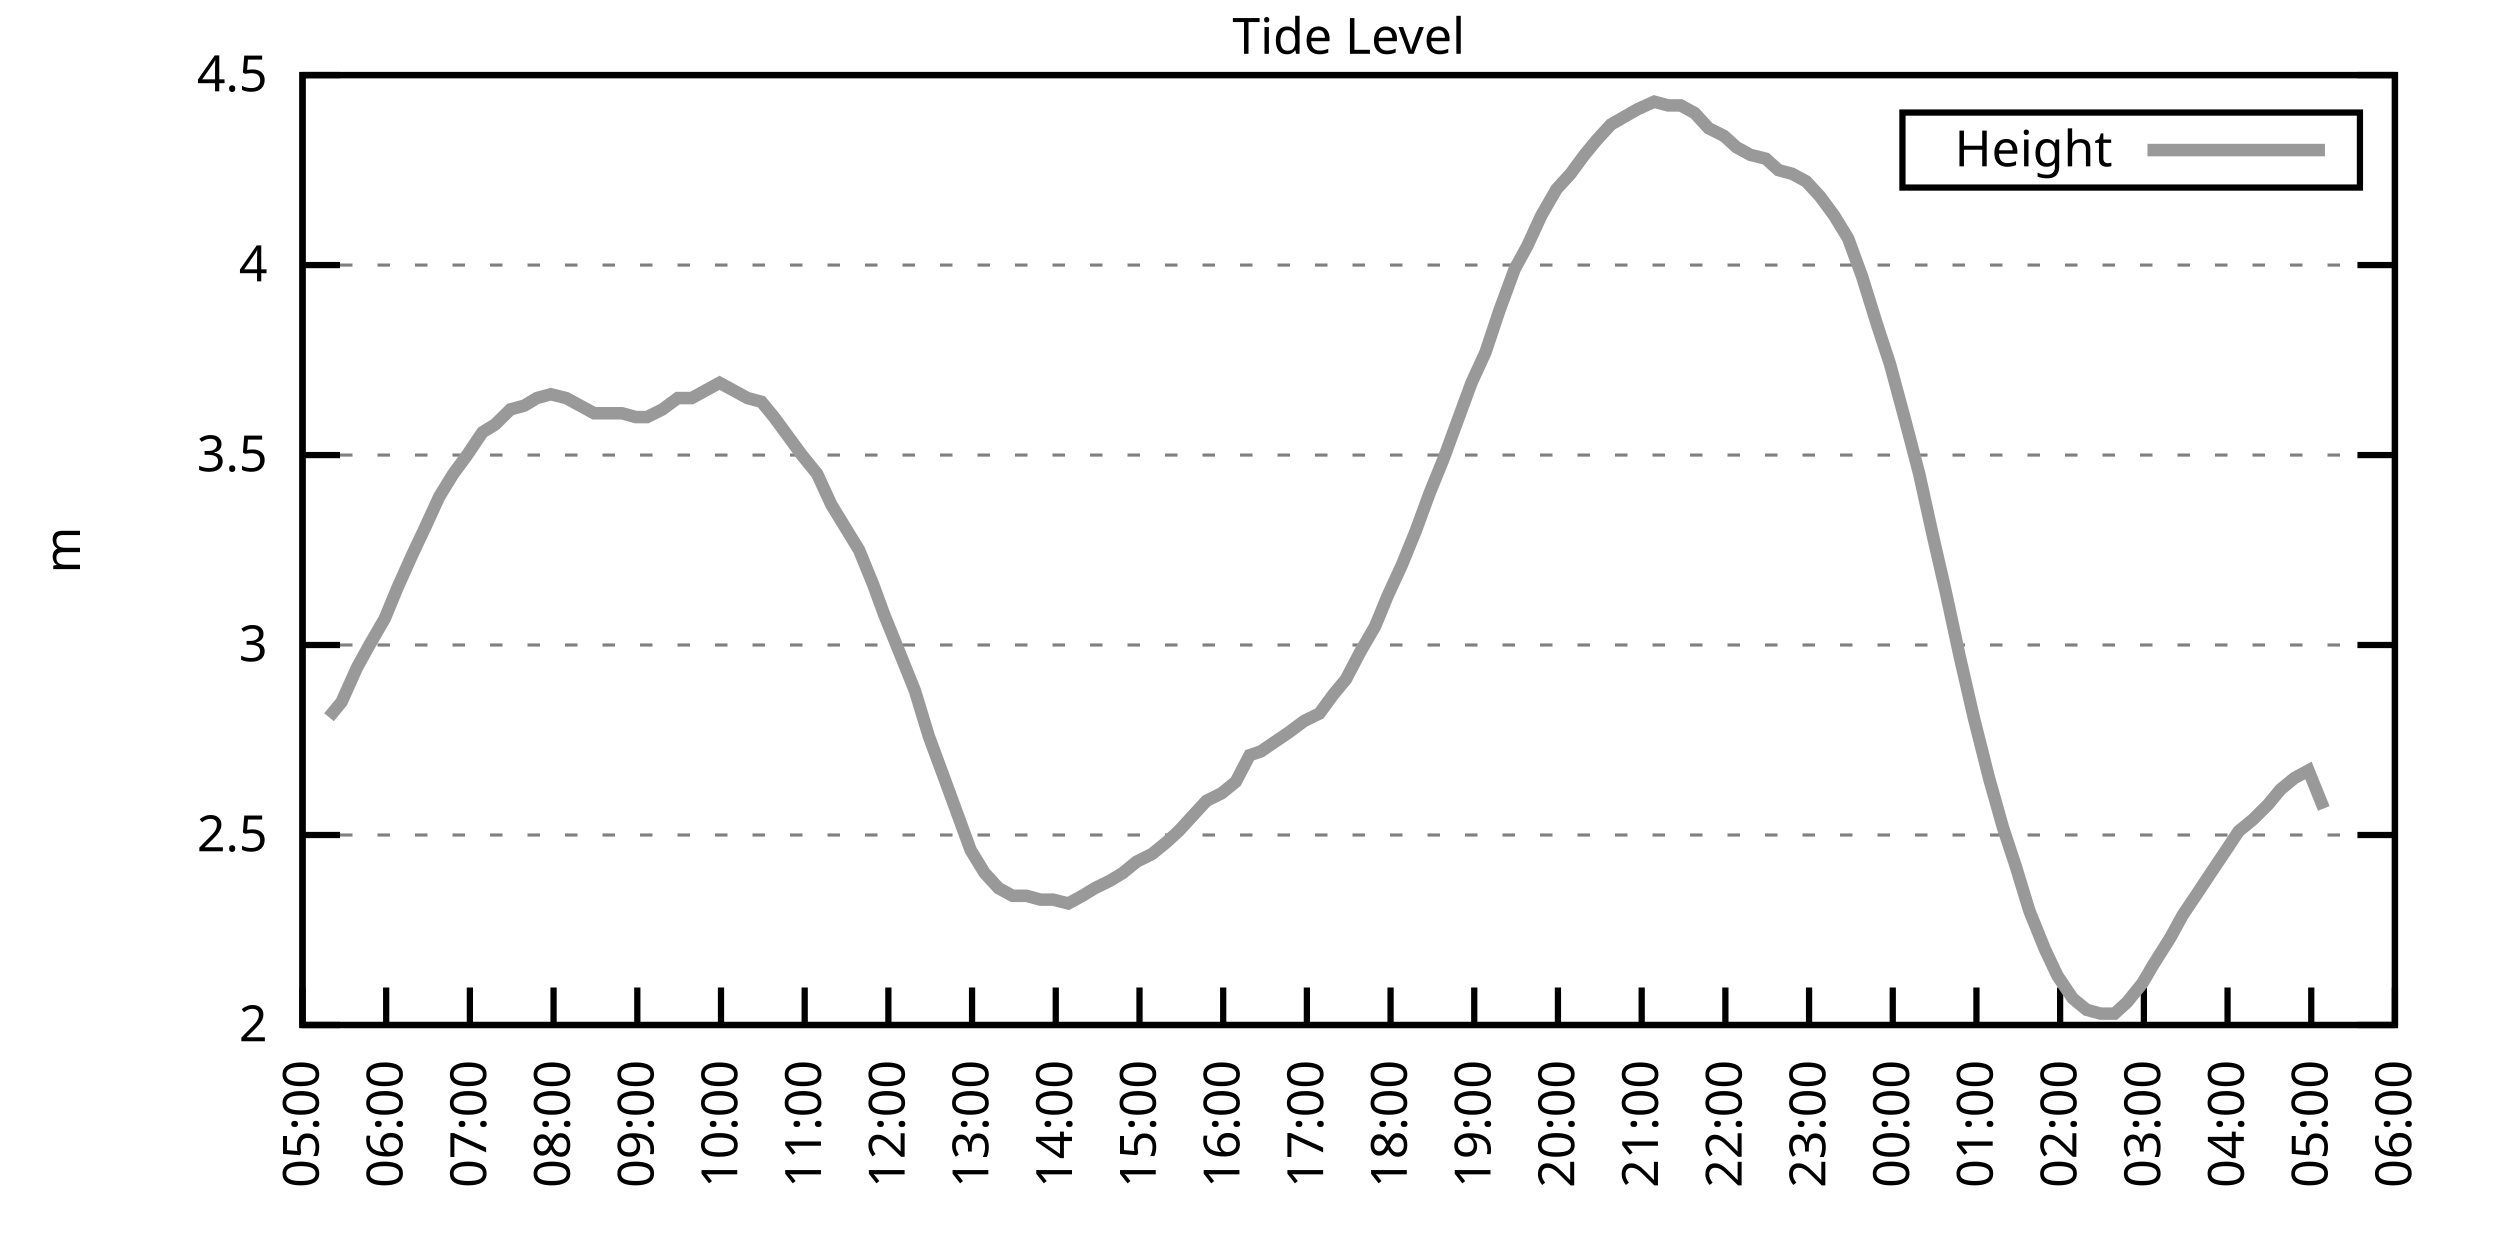
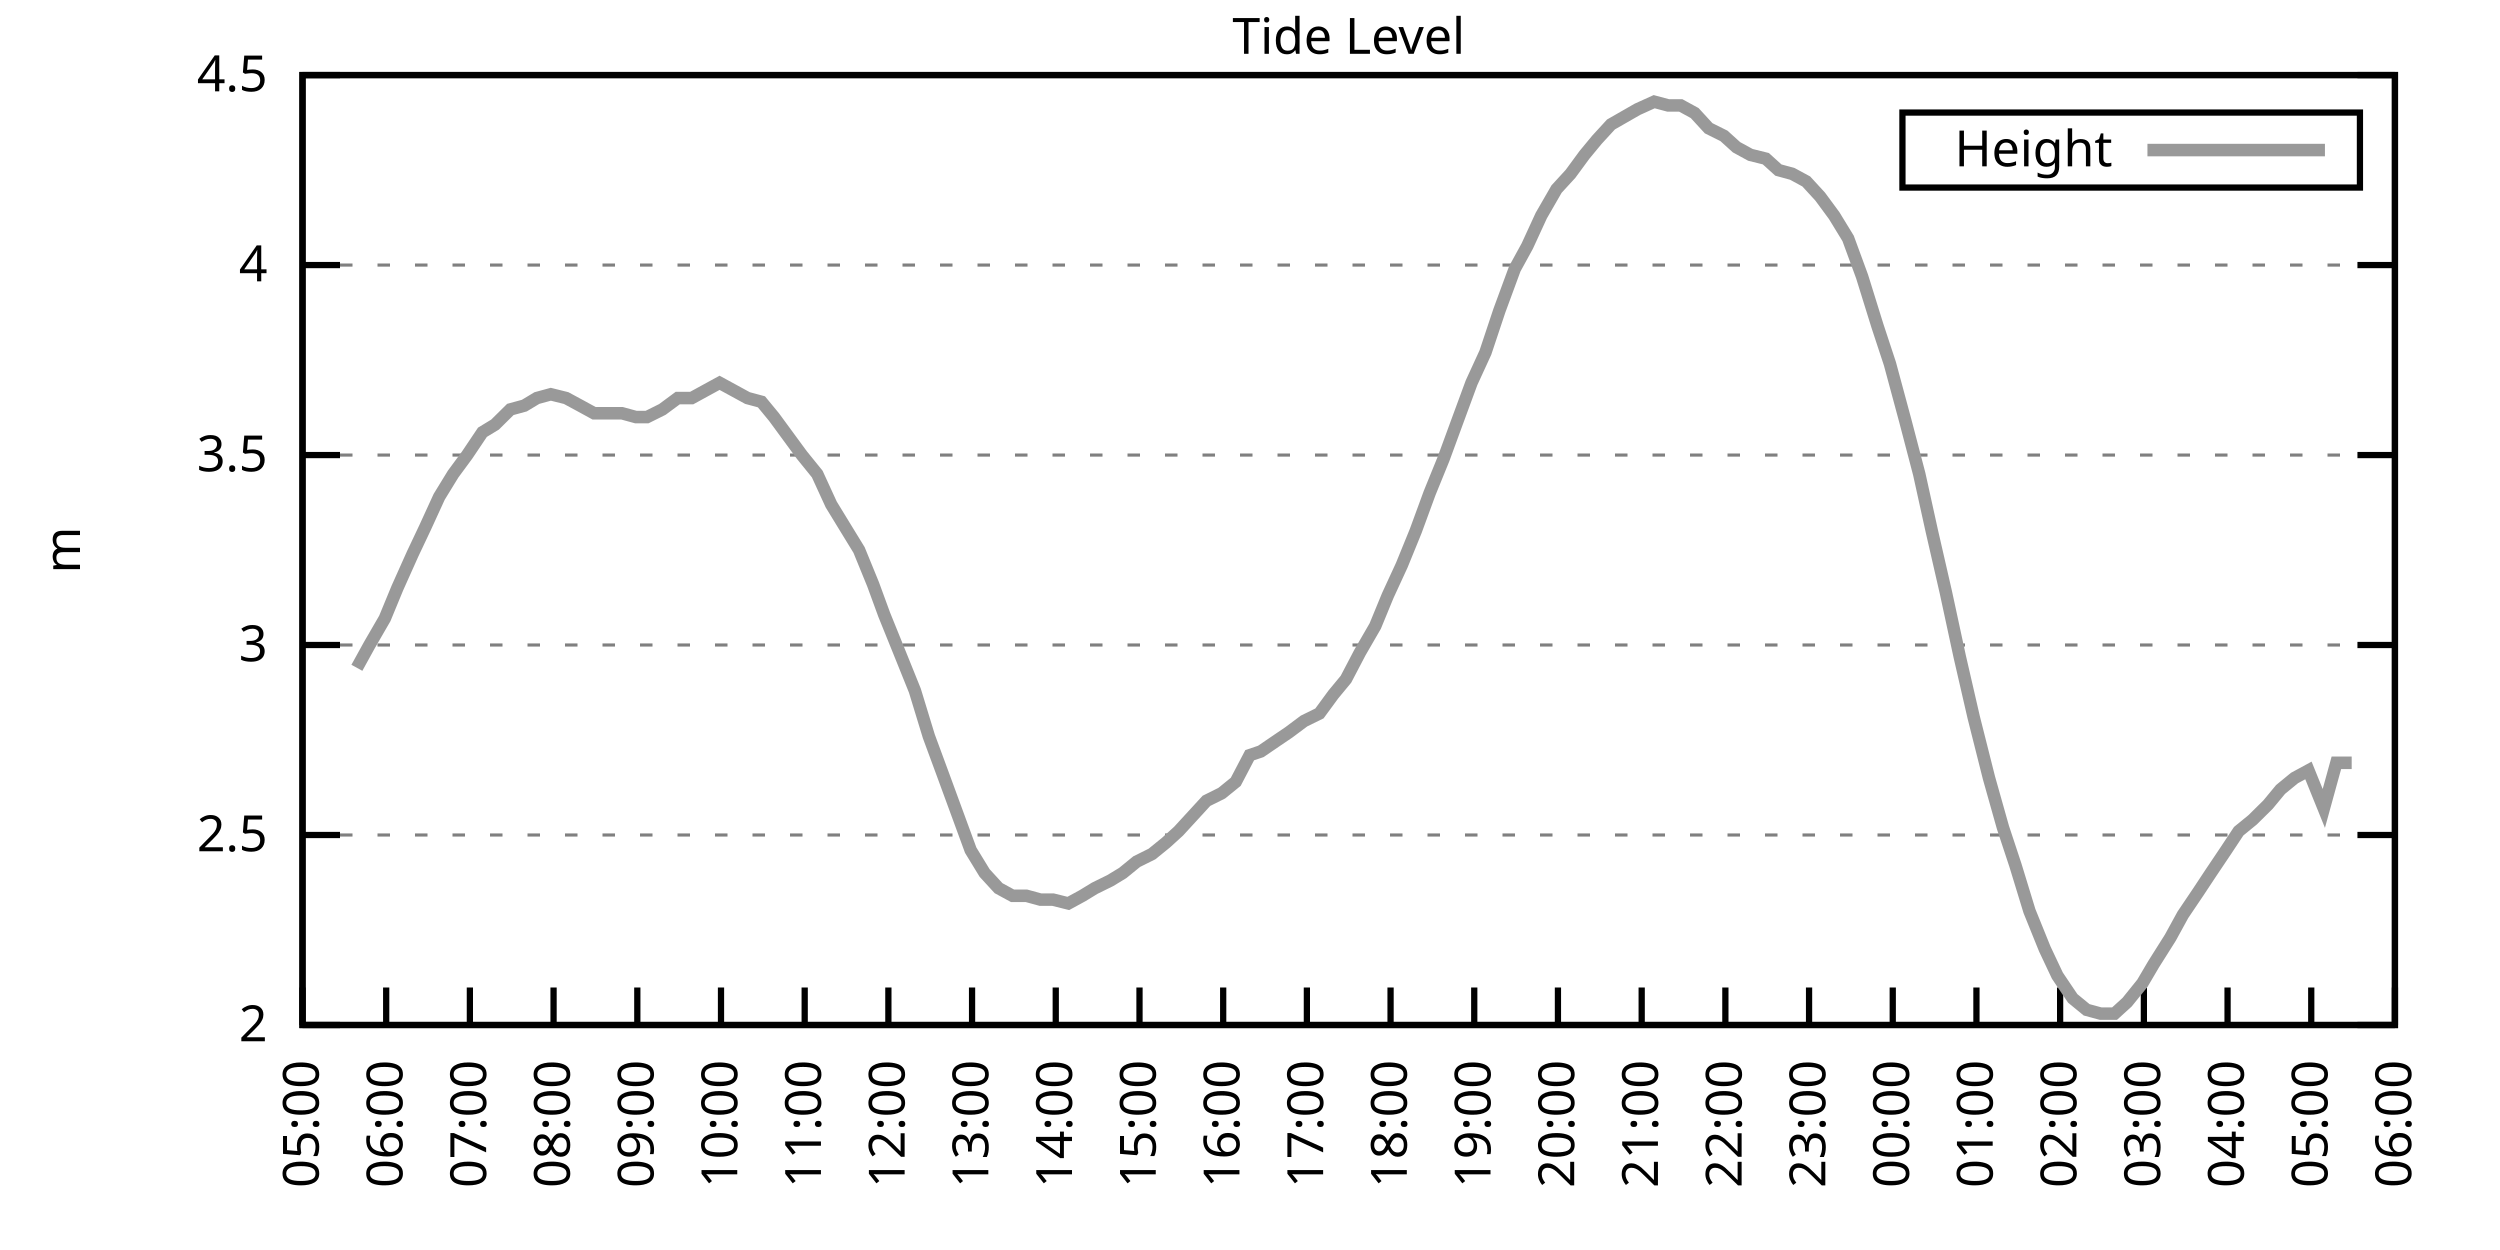
<svg xmlns="http://www.w3.org/2000/svg" xmlns:xlink="http://www.w3.org/1999/xlink" width="400" height="200" viewBox="0 0 400 200">
  <g id="gnuplot_canvas">
    <rect x="0" y="0" width="400" height="200" fill="none" />
    <defs>
      <circle id="gpDot" r="0.5" stroke-width="0.5" stroke="currentColor" />
      <path id="gpPt0" stroke-width="0.333" stroke="currentColor" d="M-1,0 h2 M0,-1 v2" />
      <path id="gpPt1" stroke-width="0.333" stroke="currentColor" d="M-1,-1 L1,1 M1,-1 L-1,1" />
      <path id="gpPt2" stroke-width="0.333" stroke="currentColor" d="M-1,0 L1,0 M0,-1 L0,1 M-1,-1 L1,1 M-1,1 L1,-1" />
      <rect id="gpPt3" stroke-width="0.333" stroke="currentColor" x="-1" y="-1" width="2" height="2" />
      <rect id="gpPt4" stroke-width="0.333" stroke="currentColor" fill="currentColor" x="-1" y="-1" width="2" height="2" />
      <circle id="gpPt5" stroke-width="0.333" stroke="currentColor" cx="0" cy="0" r="1" />
      <use xlink:href="#gpPt5" id="gpPt6" fill="currentColor" stroke="none" />
      <path id="gpPt7" stroke-width="0.333" stroke="currentColor" d="M0,-1.33 L-1.33,0.67 L1.33,0.67 z" />
      <use xlink:href="#gpPt7" id="gpPt8" fill="currentColor" stroke="none" />
      <use xlink:href="#gpPt7" id="gpPt9" stroke="currentColor" transform="rotate(180)" />
      <use xlink:href="#gpPt9" id="gpPt10" fill="currentColor" stroke="none" />
      <use xlink:href="#gpPt3" id="gpPt11" stroke="currentColor" transform="rotate(45)" />
      <use xlink:href="#gpPt11" id="gpPt12" fill="currentColor" stroke="none" />
      <path id="gpPt13" stroke-width="0.333" stroke="currentColor" d="M0,1.330 L1.265,0.411 L0.782,-1.067 L-0.782,-1.076 L-1.265,0.411 z" />
      <use xlink:href="#gpPt13" id="gpPt14" fill="currentColor" stroke="none" />
      <filter id="textbox" filterUnits="objectBoundingBox" x="0" y="0" height="1" width="1">
        <feFlood flood-color="white" flood-opacity="1" result="bgnd" />
        <feComposite in="SourceGraphic" in2="bgnd" operator="atop" />
      </filter>
      <filter id="greybox" filterUnits="objectBoundingBox" x="0" y="0" height="1" width="1">
        <feFlood flood-color="lightgrey" flood-opacity="1" result="grey" />
        <feComposite in="SourceGraphic" in2="grey" operator="atop" />
      </filter>
    </defs>
    <g fill="none" color="white" stroke="currentColor" stroke-width="1.00" stroke-linecap="butt" stroke-linejoin="miter">
</g>
    <g fill="none" color="black" stroke="currentColor" stroke-width="1.00" stroke-linecap="butt" stroke-linejoin="miter">
      <g stroke="none" shape-rendering="crispEdges">
        <polygon fill="rgb(255, 255, 255)" points="48.40,164.00 383.18,164.00 383.18,12.02 48.40,12.02 " />
      </g>
    </g>
    <g fill="none" color="black" stroke="currentColor" stroke-width="1.00" stroke-linecap="butt" stroke-linejoin="miter">
</g>
    <g fill="none" color="black" stroke="black" stroke-width="0.50" stroke-linecap="butt" stroke-linejoin="miter">
</g>
    <g fill="none" color="gray" stroke="currentColor" stroke-width="0.50" stroke-linecap="butt" stroke-linejoin="miter">
      <path stroke="gray" stroke-dasharray="2,4" class="gridline" d="M48.40,164.00 L383.19,164.00  " />
    </g>
    <g fill="none" color="gray" stroke="gray" stroke-width="1.00" stroke-linecap="butt" stroke-linejoin="miter">
</g>
    <g fill="none" color="black" stroke="currentColor" stroke-width="1.00" stroke-linecap="butt" stroke-linejoin="miter">
      <path stroke="black" d="M48.40,164.00 L54.40,164.00 M383.19,164.00 L377.19,164.00  " />
      <g transform="translate(42.80,166.60)" stroke="none" fill="black" font-family="Sans" font-size="8.00" text-anchor="end">
        <text>
          <tspan font-family="Sans"> 2</tspan>
        </text>
      </g>
    </g>
    <g fill="none" color="black" stroke="currentColor" stroke-width="1.00" stroke-linecap="butt" stroke-linejoin="miter">
</g>
    <g fill="none" color="black" stroke="black" stroke-width="0.50" stroke-linecap="butt" stroke-linejoin="miter">
</g>
    <g fill="none" color="gray" stroke="currentColor" stroke-width="0.50" stroke-linecap="butt" stroke-linejoin="miter">
      <path stroke="gray" stroke-dasharray="2,4" class="gridline" d="M48.40,133.60 L383.19,133.60  " />
    </g>
    <g fill="none" color="gray" stroke="gray" stroke-width="1.00" stroke-linecap="butt" stroke-linejoin="miter">
</g>
    <g fill="none" color="black" stroke="currentColor" stroke-width="1.00" stroke-linecap="butt" stroke-linejoin="miter">
      <path stroke="black" d="M48.40,133.60 L54.40,133.60 M383.19,133.60 L377.19,133.60  " />
      <g transform="translate(42.80,136.20)" stroke="none" fill="black" font-family="Sans" font-size="8.00" text-anchor="end">
        <text>
          <tspan font-family="Sans"> 2.5</tspan>
        </text>
      </g>
    </g>
    <g fill="none" color="black" stroke="currentColor" stroke-width="1.00" stroke-linecap="butt" stroke-linejoin="miter">
</g>
    <g fill="none" color="black" stroke="black" stroke-width="0.50" stroke-linecap="butt" stroke-linejoin="miter">
</g>
    <g fill="none" color="gray" stroke="currentColor" stroke-width="0.50" stroke-linecap="butt" stroke-linejoin="miter">
      <path stroke="gray" stroke-dasharray="2,4" class="gridline" d="M48.40,103.20 L383.19,103.20  " />
    </g>
    <g fill="none" color="gray" stroke="gray" stroke-width="1.00" stroke-linecap="butt" stroke-linejoin="miter">
</g>
    <g fill="none" color="black" stroke="currentColor" stroke-width="1.00" stroke-linecap="butt" stroke-linejoin="miter">
      <path stroke="black" d="M48.40,103.20 L54.40,103.20 M383.19,103.20 L377.19,103.20  " />
      <g transform="translate(42.80,105.80)" stroke="none" fill="black" font-family="Sans" font-size="8.00" text-anchor="end">
        <text>
          <tspan font-family="Sans"> 3</tspan>
        </text>
      </g>
    </g>
    <g fill="none" color="black" stroke="currentColor" stroke-width="1.00" stroke-linecap="butt" stroke-linejoin="miter">
</g>
    <g fill="none" color="black" stroke="black" stroke-width="0.50" stroke-linecap="butt" stroke-linejoin="miter">
</g>
    <g fill="none" color="gray" stroke="currentColor" stroke-width="0.50" stroke-linecap="butt" stroke-linejoin="miter">
      <path stroke="gray" stroke-dasharray="2,4" class="gridline" d="M48.40,72.81 L383.19,72.81  " />
    </g>
    <g fill="none" color="gray" stroke="gray" stroke-width="1.00" stroke-linecap="butt" stroke-linejoin="miter">
</g>
    <g fill="none" color="black" stroke="currentColor" stroke-width="1.00" stroke-linecap="butt" stroke-linejoin="miter">
      <path stroke="black" d="M48.40,72.81 L54.40,72.81 M383.19,72.81 L377.19,72.81  " />
      <g transform="translate(42.80,75.41)" stroke="none" fill="black" font-family="Sans" font-size="8.00" text-anchor="end">
        <text>
          <tspan font-family="Sans"> 3.5</tspan>
        </text>
      </g>
    </g>
    <g fill="none" color="black" stroke="currentColor" stroke-width="1.00" stroke-linecap="butt" stroke-linejoin="miter">
</g>
    <g fill="none" color="black" stroke="black" stroke-width="0.50" stroke-linecap="butt" stroke-linejoin="miter">
</g>
    <g fill="none" color="gray" stroke="currentColor" stroke-width="0.50" stroke-linecap="butt" stroke-linejoin="miter">
      <path stroke="gray" stroke-dasharray="2,4" class="gridline" d="M48.40,42.41 L383.19,42.41  " />
    </g>
    <g fill="none" color="gray" stroke="gray" stroke-width="1.00" stroke-linecap="butt" stroke-linejoin="miter">
</g>
    <g fill="none" color="black" stroke="currentColor" stroke-width="1.00" stroke-linecap="butt" stroke-linejoin="miter">
      <path stroke="black" d="M48.40,42.41 L54.40,42.41 M383.19,42.41 L377.19,42.41  " />
      <g transform="translate(42.80,45.01)" stroke="none" fill="black" font-family="Sans" font-size="8.00" text-anchor="end">
        <text>
          <tspan font-family="Sans"> 4</tspan>
        </text>
      </g>
    </g>
    <g fill="none" color="black" stroke="currentColor" stroke-width="1.00" stroke-linecap="butt" stroke-linejoin="miter">
</g>
    <g fill="none" color="black" stroke="black" stroke-width="0.50" stroke-linecap="butt" stroke-linejoin="miter">
</g>
    <g fill="none" color="gray" stroke="currentColor" stroke-width="0.50" stroke-linecap="butt" stroke-linejoin="miter">
      <path stroke="gray" stroke-dasharray="2,4" class="gridline" d="M48.40,12.01 L383.19,12.01  " />
    </g>
    <g fill="none" color="gray" stroke="gray" stroke-width="1.00" stroke-linecap="butt" stroke-linejoin="miter">
</g>
    <g fill="none" color="black" stroke="currentColor" stroke-width="1.00" stroke-linecap="butt" stroke-linejoin="miter">
      <path stroke="black" d="M48.40,12.01 L54.40,12.01 M383.19,12.01 L377.19,12.01  " />
      <g transform="translate(42.80,14.61)" stroke="none" fill="black" font-family="Sans" font-size="8.00" text-anchor="end">
        <text>
          <tspan font-family="Sans"> 4.5</tspan>
        </text>
      </g>
    </g>
    <g fill="none" color="black" stroke="currentColor" stroke-width="1.00" stroke-linecap="butt" stroke-linejoin="miter">
      <path stroke="black" d="M48.40,164.00 L48.40,158.00  " />
      <g transform="translate(51.00,169.60) rotate(270.00)" stroke="none" fill="black" font-family="Sans" font-size="8.00" text-anchor="end">
        <text>
          <tspan font-family="Sans">05:00</tspan>
        </text>
      </g>
    </g>
    <g fill="none" color="black" stroke="currentColor" stroke-width="1.00" stroke-linecap="butt" stroke-linejoin="miter">
      <path stroke="black" d="M61.79,164.00 L61.79,158.00  " />
      <g transform="translate(64.39,169.60) rotate(270.00)" stroke="none" fill="black" font-family="Sans" font-size="8.00" text-anchor="end">
        <text>
          <tspan font-family="Sans">06:00</tspan>
        </text>
      </g>
    </g>
    <g fill="none" color="black" stroke="currentColor" stroke-width="1.00" stroke-linecap="butt" stroke-linejoin="miter">
      <path stroke="black" d="M75.18,164.00 L75.18,158.00  " />
      <g transform="translate(77.78,169.60) rotate(270.00)" stroke="none" fill="black" font-family="Sans" font-size="8.00" text-anchor="end">
        <text>
          <tspan font-family="Sans">07:00</tspan>
        </text>
      </g>
    </g>
    <g fill="none" color="black" stroke="currentColor" stroke-width="1.00" stroke-linecap="butt" stroke-linejoin="miter">
      <path stroke="black" d="M88.57,164.00 L88.57,158.00  " />
      <g transform="translate(91.17,169.60) rotate(270.00)" stroke="none" fill="black" font-family="Sans" font-size="8.00" text-anchor="end">
        <text>
          <tspan font-family="Sans">08:00</tspan>
        </text>
      </g>
    </g>
    <g fill="none" color="black" stroke="currentColor" stroke-width="1.00" stroke-linecap="butt" stroke-linejoin="miter">
      <path stroke="black" d="M101.97,164.00 L101.97,158.00  " />
      <g transform="translate(104.57,169.60) rotate(270.00)" stroke="none" fill="black" font-family="Sans" font-size="8.00" text-anchor="end">
        <text>
          <tspan font-family="Sans">09:00</tspan>
        </text>
      </g>
    </g>
    <g fill="none" color="black" stroke="currentColor" stroke-width="1.00" stroke-linecap="butt" stroke-linejoin="miter">
      <path stroke="black" d="M115.36,164.00 L115.36,158.00  " />
      <g transform="translate(117.96,169.60) rotate(270.00)" stroke="none" fill="black" font-family="Sans" font-size="8.00" text-anchor="end">
        <text>
          <tspan font-family="Sans">10:00</tspan>
        </text>
      </g>
    </g>
    <g fill="none" color="black" stroke="currentColor" stroke-width="1.00" stroke-linecap="butt" stroke-linejoin="miter">
      <path stroke="black" d="M128.75,164.00 L128.75,158.00  " />
      <g transform="translate(131.35,169.60) rotate(270.00)" stroke="none" fill="black" font-family="Sans" font-size="8.00" text-anchor="end">
        <text>
          <tspan font-family="Sans">11:00</tspan>
        </text>
      </g>
    </g>
    <g fill="none" color="black" stroke="currentColor" stroke-width="1.00" stroke-linecap="butt" stroke-linejoin="miter">
      <path stroke="black" d="M142.14,164.00 L142.14,158.00  " />
      <g transform="translate(144.74,169.60) rotate(270.00)" stroke="none" fill="black" font-family="Sans" font-size="8.00" text-anchor="end">
        <text>
          <tspan font-family="Sans">12:00</tspan>
        </text>
      </g>
    </g>
    <g fill="none" color="black" stroke="currentColor" stroke-width="1.00" stroke-linecap="butt" stroke-linejoin="miter">
      <path stroke="black" d="M155.53,164.00 L155.53,158.00  " />
      <g transform="translate(158.13,169.60) rotate(270.00)" stroke="none" fill="black" font-family="Sans" font-size="8.00" text-anchor="end">
        <text>
          <tspan font-family="Sans">13:00</tspan>
        </text>
      </g>
    </g>
    <g fill="none" color="black" stroke="currentColor" stroke-width="1.00" stroke-linecap="butt" stroke-linejoin="miter">
      <path stroke="black" d="M168.92,164.00 L168.92,158.00  " />
      <g transform="translate(171.52,169.60) rotate(270.00)" stroke="none" fill="black" font-family="Sans" font-size="8.00" text-anchor="end">
        <text>
          <tspan font-family="Sans">14:00</tspan>
        </text>
      </g>
    </g>
    <g fill="none" color="black" stroke="currentColor" stroke-width="1.00" stroke-linecap="butt" stroke-linejoin="miter">
      <path stroke="black" d="M182.32,164.00 L182.32,158.00  " />
      <g transform="translate(184.92,169.60) rotate(270.00)" stroke="none" fill="black" font-family="Sans" font-size="8.00" text-anchor="end">
        <text>
          <tspan font-family="Sans">15:00</tspan>
        </text>
      </g>
    </g>
    <g fill="none" color="black" stroke="currentColor" stroke-width="1.00" stroke-linecap="butt" stroke-linejoin="miter">
      <path stroke="black" d="M195.71,164.00 L195.71,158.00  " />
      <g transform="translate(198.31,169.60) rotate(270.00)" stroke="none" fill="black" font-family="Sans" font-size="8.00" text-anchor="end">
        <text>
          <tspan font-family="Sans">16:00</tspan>
        </text>
      </g>
    </g>
    <g fill="none" color="black" stroke="currentColor" stroke-width="1.00" stroke-linecap="butt" stroke-linejoin="miter">
      <path stroke="black" d="M209.10,164.00 L209.10,158.00  " />
      <g transform="translate(211.70,169.60) rotate(270.00)" stroke="none" fill="black" font-family="Sans" font-size="8.00" text-anchor="end">
        <text>
          <tspan font-family="Sans">17:00</tspan>
        </text>
      </g>
    </g>
    <g fill="none" color="black" stroke="currentColor" stroke-width="1.00" stroke-linecap="butt" stroke-linejoin="miter">
      <path stroke="black" d="M222.49,164.00 L222.49,158.00  " />
      <g transform="translate(225.09,169.60) rotate(270.00)" stroke="none" fill="black" font-family="Sans" font-size="8.00" text-anchor="end">
        <text>
          <tspan font-family="Sans">18:00</tspan>
        </text>
      </g>
    </g>
    <g fill="none" color="black" stroke="currentColor" stroke-width="1.00" stroke-linecap="butt" stroke-linejoin="miter">
      <path stroke="black" d="M235.88,164.00 L235.88,158.00  " />
      <g transform="translate(238.48,169.60) rotate(270.00)" stroke="none" fill="black" font-family="Sans" font-size="8.00" text-anchor="end">
        <text>
          <tspan font-family="Sans">19:00</tspan>
        </text>
      </g>
    </g>
    <g fill="none" color="black" stroke="currentColor" stroke-width="1.00" stroke-linecap="butt" stroke-linejoin="miter">
      <path stroke="black" d="M249.27,164.00 L249.27,158.00  " />
      <g transform="translate(251.87,169.60) rotate(270.00)" stroke="none" fill="black" font-family="Sans" font-size="8.00" text-anchor="end">
        <text>
          <tspan font-family="Sans">20:00</tspan>
        </text>
      </g>
    </g>
    <g fill="none" color="black" stroke="currentColor" stroke-width="1.00" stroke-linecap="butt" stroke-linejoin="miter">
      <path stroke="black" d="M262.67,164.00 L262.67,158.00  " />
      <g transform="translate(265.27,169.60) rotate(270.00)" stroke="none" fill="black" font-family="Sans" font-size="8.00" text-anchor="end">
        <text>
          <tspan font-family="Sans">21:00</tspan>
        </text>
      </g>
    </g>
    <g fill="none" color="black" stroke="currentColor" stroke-width="1.00" stroke-linecap="butt" stroke-linejoin="miter">
      <path stroke="black" d="M276.06,164.00 L276.06,158.00  " />
      <g transform="translate(278.66,169.60) rotate(270.00)" stroke="none" fill="black" font-family="Sans" font-size="8.00" text-anchor="end">
        <text>
          <tspan font-family="Sans">22:00</tspan>
        </text>
      </g>
    </g>
    <g fill="none" color="black" stroke="currentColor" stroke-width="1.00" stroke-linecap="butt" stroke-linejoin="miter">
      <path stroke="black" d="M289.45,164.00 L289.45,158.00  " />
      <g transform="translate(292.05,169.60) rotate(270.00)" stroke="none" fill="black" font-family="Sans" font-size="8.00" text-anchor="end">
        <text>
          <tspan font-family="Sans">23:00</tspan>
        </text>
      </g>
    </g>
    <g fill="none" color="black" stroke="currentColor" stroke-width="1.00" stroke-linecap="butt" stroke-linejoin="miter">
      <path stroke="black" d="M302.84,164.00 L302.84,158.00  " />
      <g transform="translate(305.44,169.60) rotate(270.00)" stroke="none" fill="black" font-family="Sans" font-size="8.00" text-anchor="end">
        <text>
          <tspan font-family="Sans">00:00</tspan>
        </text>
      </g>
    </g>
    <g fill="none" color="black" stroke="currentColor" stroke-width="1.00" stroke-linecap="butt" stroke-linejoin="miter">
      <path stroke="black" d="M316.23,164.00 L316.23,158.00  " />
      <g transform="translate(318.83,169.60) rotate(270.00)" stroke="none" fill="black" font-family="Sans" font-size="8.00" text-anchor="end">
        <text>
          <tspan font-family="Sans">01:00</tspan>
        </text>
      </g>
    </g>
    <g fill="none" color="black" stroke="currentColor" stroke-width="1.00" stroke-linecap="butt" stroke-linejoin="miter">
      <path stroke="black" d="M329.62,164.00 L329.62,158.00  " />
      <g transform="translate(332.22,169.60) rotate(270.00)" stroke="none" fill="black" font-family="Sans" font-size="8.00" text-anchor="end">
        <text>
          <tspan font-family="Sans">02:00</tspan>
        </text>
      </g>
    </g>
    <g fill="none" color="black" stroke="currentColor" stroke-width="1.00" stroke-linecap="butt" stroke-linejoin="miter">
      <path stroke="black" d="M343.02,164.00 L343.02,158.00  " />
      <g transform="translate(345.62,169.60) rotate(270.00)" stroke="none" fill="black" font-family="Sans" font-size="8.00" text-anchor="end">
        <text>
          <tspan font-family="Sans">03:00</tspan>
        </text>
      </g>
    </g>
    <g fill="none" color="black" stroke="currentColor" stroke-width="1.00" stroke-linecap="butt" stroke-linejoin="miter">
      <path stroke="black" d="M356.41,164.00 L356.41,158.00  " />
      <g transform="translate(359.01,169.60) rotate(270.00)" stroke="none" fill="black" font-family="Sans" font-size="8.00" text-anchor="end">
        <text>
          <tspan font-family="Sans">04:00</tspan>
        </text>
      </g>
    </g>
    <g fill="none" color="black" stroke="currentColor" stroke-width="1.00" stroke-linecap="butt" stroke-linejoin="miter">
      <path stroke="black" d="M369.80,164.00 L369.80,158.00  " />
      <g transform="translate(372.40,169.60) rotate(270.00)" stroke="none" fill="black" font-family="Sans" font-size="8.00" text-anchor="end">
        <text>
          <tspan font-family="Sans">05:00</tspan>
        </text>
      </g>
    </g>
    <g fill="none" color="black" stroke="currentColor" stroke-width="1.00" stroke-linecap="butt" stroke-linejoin="miter">
      <path stroke="black" d="M383.19,164.00 L383.19,158.00  " />
      <g transform="translate(385.79,169.60) rotate(270.00)" stroke="none" fill="black" font-family="Sans" font-size="8.00" text-anchor="end">
        <text>
          <tspan font-family="Sans">06:00</tspan>
        </text>
      </g>
    </g>
    <g fill="none" color="black" stroke="currentColor" stroke-width="1.00" stroke-linecap="butt" stroke-linejoin="miter">
</g>
    <g fill="none" color="black" stroke="currentColor" stroke-width="1.00" stroke-linecap="butt" stroke-linejoin="miter">
      <path stroke="black" d="M48.40,12.01 L48.40,164.00 L383.19,164.00 L383.19,12.01 L48.40,12.01 Z  " />
    </g>
    <g fill="none" color="black" stroke="currentColor" stroke-width="1.00" stroke-linecap="butt" stroke-linejoin="miter">
</g>
    <g fill="none" color="black" stroke="currentColor" stroke-width="1.00" stroke-linecap="butt" stroke-linejoin="miter">
      <path stroke="black" d="M304.39,30.01 L304.39,18.01 L377.59,18.01 L377.59,30.01 L304.39,30.01 Z  " />
    </g>
    <g id="Tide_level_plot_1">
      <g fill="none" color="white" stroke="black" stroke-width="2.00" stroke-linecap="butt" stroke-linejoin="miter">
</g>
      <g fill="none" color="black" stroke="currentColor" stroke-width="2.00" stroke-linecap="butt" stroke-linejoin="miter">
        <g transform="translate(337.99,26.61)" stroke="none" fill="black" font-family="Sans" font-size="8.00" text-anchor="end">
          <text>
            <tspan font-family="Sans">Height</tspan>
          </text>
        </g>
      </g>
      <g fill="none" color="black" stroke="currentColor" stroke-width="2.00" stroke-linecap="butt" stroke-linejoin="miter">
-         <path stroke="rgb(153, 153, 153)" d="M343.59,24.01 L371.99,24.01 M52.64,114.76 L54.65,112.32 L57.10,106.85 L59.11,103.20 L61.57,98.95 L63.58,94.08   L66.03,88.61 L68.04,84.36 L70.27,79.49 L72.50,75.85 L74.74,72.81 L77.19,69.16 L79.20,67.94 L81.66,65.51   L83.89,64.90 L85.90,63.69 L88.13,63.08 L90.58,63.69 L92.82,64.90 L95.05,66.12 L97.06,66.12 L99.51,66.12   L101.74,66.73 L103.53,66.73 L105.98,65.51 L108.44,63.69 L110.67,63.69 L112.90,62.47 L115.13,61.25 L117.37,62.47   L119.60,63.69 L121.83,64.29 L123.84,66.73 L126.07,69.77 L128.30,72.81 L130.76,75.85 L132.99,80.71 L135.22,84.36   L137.45,88.00 L139.69,93.48 L141.47,98.34 L143.93,104.42 L146.38,110.50 L148.61,117.80 L150.85,123.87 L153.08,129.95   L155.31,136.03 L157.54,139.68 L159.77,142.11 L162.01,143.33 L164.24,143.33 L166.47,143.94 L168.48,143.94 L170.93,144.55   L173.17,143.33 L175.17,142.11 L177.63,140.90 L179.64,139.68 L181.87,137.86 L184.32,136.64 L186.56,134.82 L188.57,132.99   L190.80,130.56 L193.03,128.13 L195.48,126.91 L197.72,125.09 L199.95,120.83 L201.73,120.23 L204.41,118.40 L206.20,117.19   L208.65,115.36 L211.11,114.15 L213.34,111.11 L215.35,108.68 L217.58,104.42 L220.04,100.16 L222.04,95.30 L224.28,90.44   L226.51,84.97 L228.74,78.89 L230.97,73.41 L233.20,67.33 L235.44,61.25 L237.67,56.39 L239.90,49.70 L242.36,43.02   L244.36,39.37 L246.60,34.50 L249.05,30.25 L251.28,27.82 L253.51,24.78 L255.52,22.35 L257.76,19.91 L262.00,17.48   L264.67,16.27 L266.91,16.87 L268.92,16.87 L271.15,18.09 L273.38,20.52 L275.83,21.74 L277.84,23.56 L280.07,24.78   L282.53,25.39 L284.54,27.21 L286.77,27.82 L289.00,29.03 L291.23,31.46 L293.47,34.50 L295.70,38.15 L297.93,44.23   L300.39,52.14 L302.39,58.21 L304.85,67.33 L307.08,75.85 L309.09,84.97 L311.32,94.69 L313.55,105.03 L315.79,114.76   L318.24,124.48 L320.47,132.39 L322.48,138.47 L324.71,145.76 L327.17,151.84 L329.18,156.10 L331.63,159.74 L333.86,161.57   L336.10,162.18 L338.33,162.18 L340.34,160.35 L342.79,157.31 L344.58,154.27 L347.26,150.02 L349.26,146.37 L351.72,142.72   L353.73,139.68 L356.18,136.03 L358.19,132.99 L360.42,131.17 L362.88,128.74 L364.89,126.31 L367.12,124.48 L369.35,123.27   L371.81,129.35  " />
+         <path stroke="rgb(153, 153, 153)" d="M343.59,24.01 L371.99,24.01 M57.10,106.85 L59.11,103.20 L61.57,98.95 L63.58,94.08 L66.03,88.61 L68.04,84.36   L70.27,79.49 L72.50,75.85 L74.74,72.81 L77.19,69.16 L79.20,67.94 L81.66,65.51 L83.89,64.90 L85.90,63.69   L88.13,63.08 L90.58,63.69 L92.82,64.90 L95.05,66.12 L97.06,66.12 L99.51,66.12 L101.74,66.73 L103.53,66.73   L105.98,65.51 L108.44,63.69 L110.67,63.69 L112.90,62.47 L115.13,61.25 L117.37,62.47 L119.60,63.69 L121.83,64.29   L123.84,66.73 L126.07,69.77 L128.30,72.81 L130.76,75.85 L132.99,80.71 L135.22,84.36 L137.45,88.00 L139.69,93.48   L141.47,98.34 L143.93,104.42 L146.38,110.50 L148.61,117.80 L150.85,123.87 L153.08,129.95 L155.31,136.03 L157.54,139.68   L159.77,142.11 L162.01,143.33 L164.24,143.33 L166.47,143.94 L168.48,143.94 L170.93,144.55 L173.17,143.33 L175.17,142.11   L177.63,140.90 L179.64,139.68 L181.87,137.86 L184.32,136.64 L186.56,134.82 L188.57,132.99 L190.80,130.56 L193.03,128.13   L195.48,126.91 L197.72,125.09 L199.95,120.83 L201.73,120.23 L204.41,118.40 L206.20,117.19 L208.65,115.36 L211.11,114.15   L213.34,111.11 L215.35,108.68 L217.58,104.42 L220.04,100.16 L222.04,95.30 L224.28,90.44 L226.51,84.97 L228.74,78.89   L230.97,73.41 L233.20,67.33 L235.44,61.25 L237.67,56.39 L239.90,49.70 L242.36,43.02 L244.36,39.37 L246.60,34.50   L249.05,30.25 L251.28,27.82 L253.51,24.78 L255.52,22.35 L257.76,19.91 L262.00,17.48 L264.67,16.27 L266.91,16.87   L268.92,16.87 L271.15,18.09 L273.38,20.52 L275.83,21.74 L277.84,23.56 L280.07,24.78 L282.53,25.39 L284.54,27.21   L286.77,27.82 L289.00,29.03 L291.23,31.46 L293.47,34.50 L295.70,38.15 L297.93,44.23 L300.39,52.14 L302.39,58.21   L304.85,67.33 L307.08,75.85 L309.09,84.97 L311.32,94.69 L313.55,105.03 L315.79,114.76 L318.24,124.48 L320.47,132.39   L322.48,138.47 L324.71,145.76 L327.17,151.84 L329.18,156.10 L331.63,159.74 L333.86,161.57 L336.10,162.18 L338.33,162.18   L340.34,160.35 L342.79,157.31 L344.58,154.27 L347.26,150.02 L349.26,146.37 L351.72,142.72 L353.73,139.68 L356.18,136.03   L358.19,132.99 L360.42,131.17 L362.88,128.74 L364.89,126.31 L367.12,124.48 L369.35,123.27 L371.81,129.35 L373.82,122.05   L376.27,122.05  " />
      </g>
    </g>
    <g fill="none" color="black" stroke="currentColor" stroke-width="2.00" stroke-linecap="butt" stroke-linejoin="miter">
</g>
    <g fill="none" color="black" stroke="black" stroke-width="1.00" stroke-linecap="butt" stroke-linejoin="miter">
</g>
    <g fill="none" color="black" stroke="currentColor" stroke-width="1.00" stroke-linecap="butt" stroke-linejoin="miter">
      <path stroke="black" d="M48.40,12.01 L48.40,164.00 L383.19,164.00 L383.19,12.01 L48.40,12.01 Z  " />
      <g transform="translate(12.80,88.01) rotate(270.00)" stroke="none" fill="black" font-family="Sans" font-size="8.00" text-anchor="middle">
        <text>
          <tspan font-family="Sans">m</tspan>
        </text>
      </g>
    </g>
    <g fill="none" color="black" stroke="currentColor" stroke-width="1.00" stroke-linecap="butt" stroke-linejoin="miter">
</g>
    <g fill="none" color="black" stroke="currentColor" stroke-width="1.00" stroke-linecap="butt" stroke-linejoin="miter">
      <g transform="translate(215.79,8.61)" stroke="none" fill="black" font-family="Sans" font-size="8.00" text-anchor="middle">
        <text>
          <tspan font-family="Sans">Tide Level</tspan>
        </text>
      </g>
    </g>
    <g fill="none" color="black" stroke="currentColor" stroke-width="1.00" stroke-linecap="butt" stroke-linejoin="miter">
</g>
  </g>
</svg>
